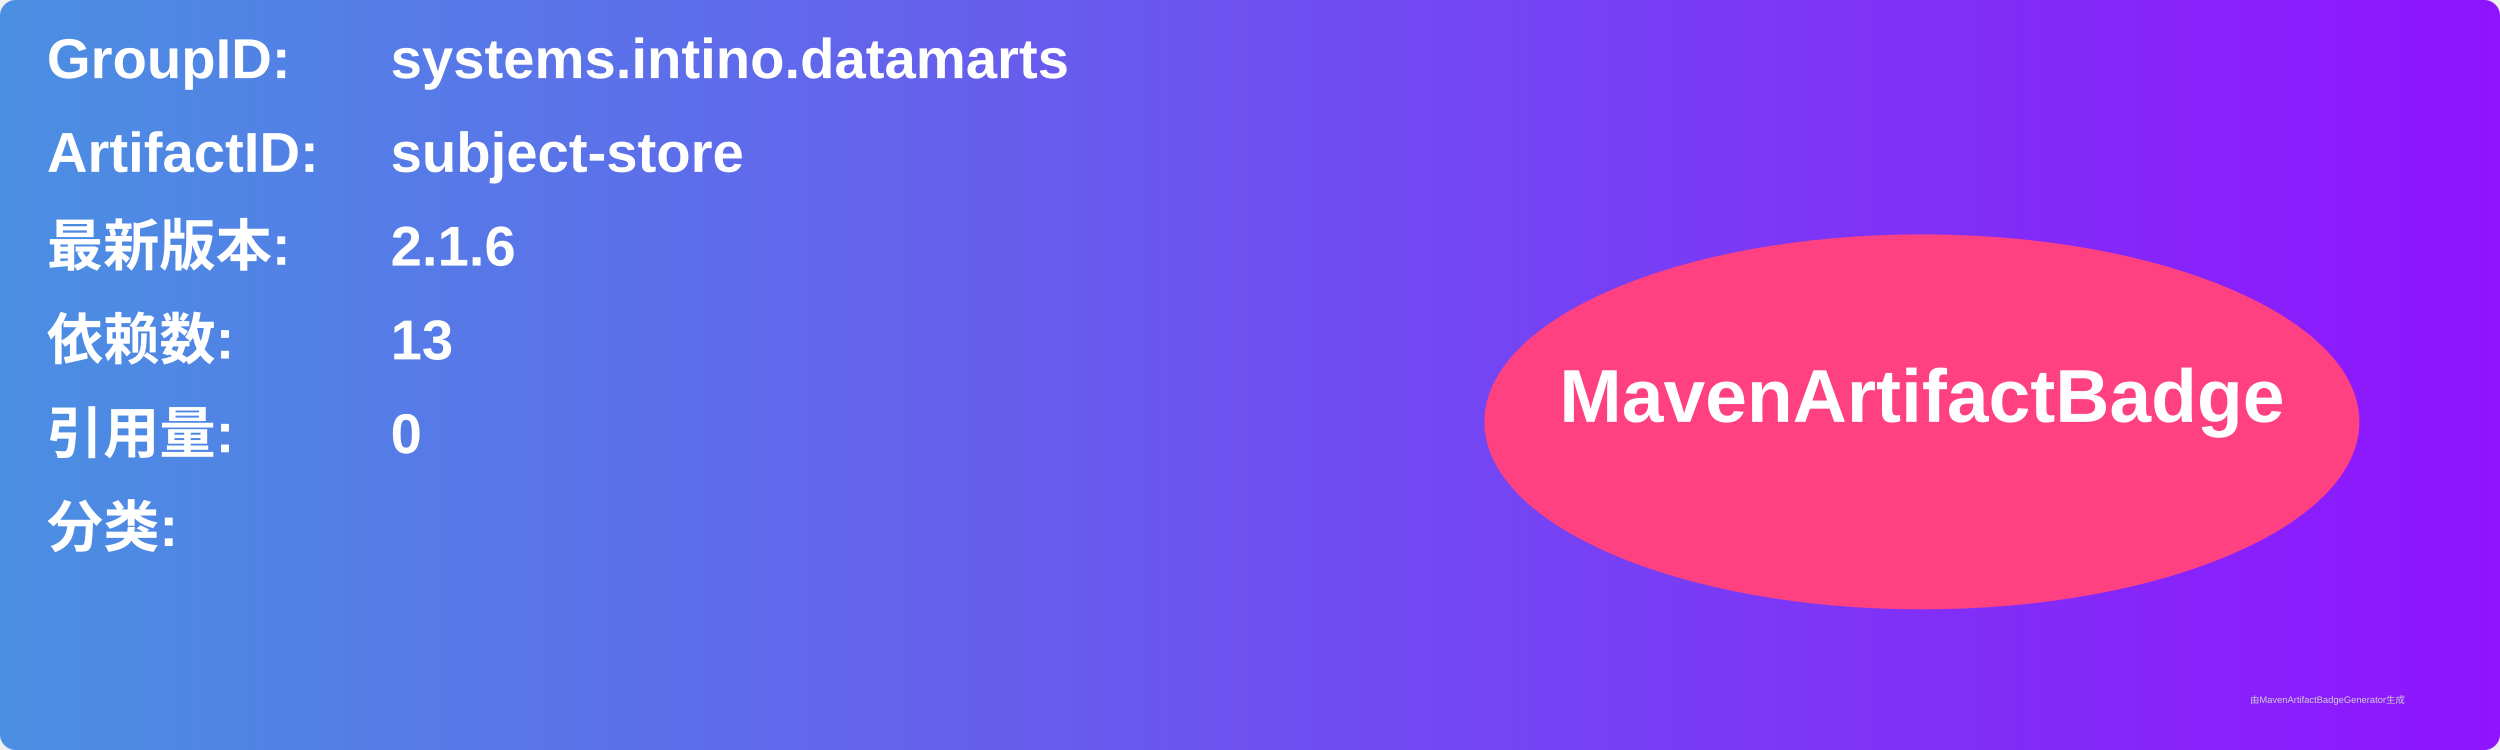
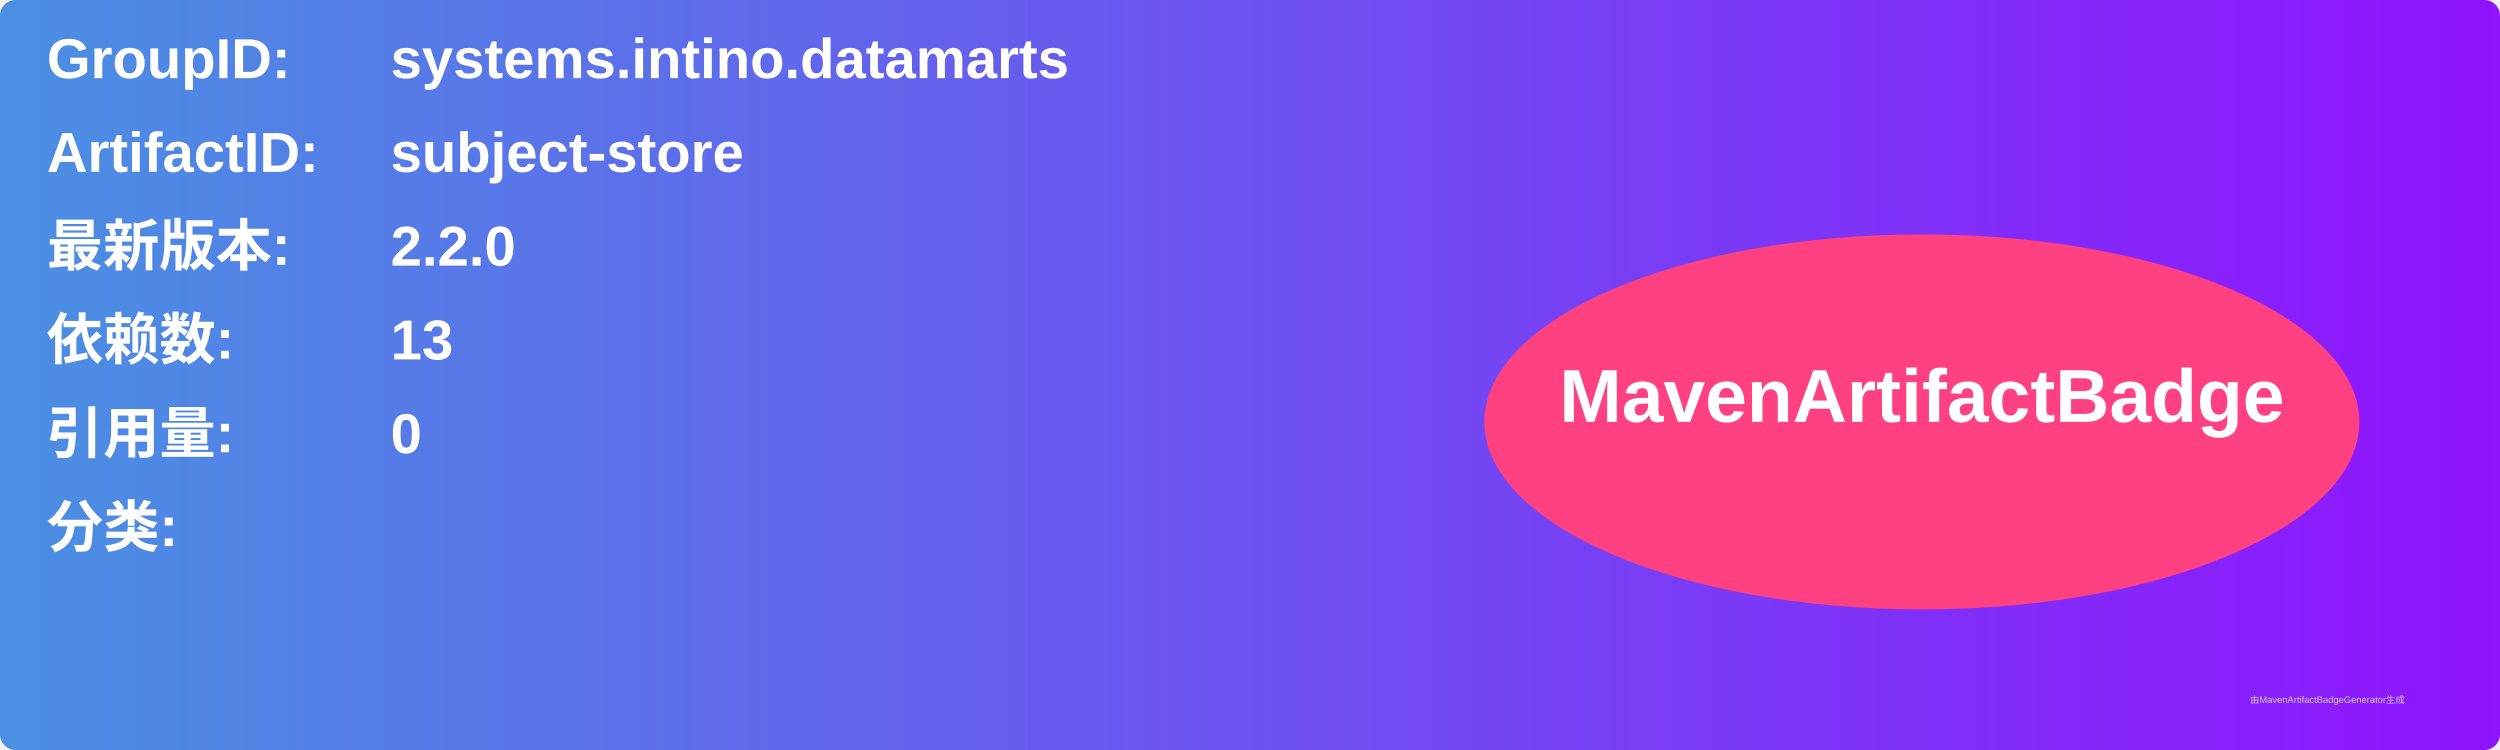
<svg xmlns="http://www.w3.org/2000/svg" width="800" height="240" viewBox="0 0 800 240">
  <linearGradient id="grad" x1="0%" y1="0%" x2="100%" y2="0%">
    <stop offset="0%" stop-color="#4a90e2" />
    <stop offset="100%" stop-color="#9013fe" />
  </linearGradient>
  <rect width="100%" height="100%" rx="5" ry="5" fill="url(#grad)" />
  <g transform="translate(15, 15)">
    <text x="0" y="10" font-family="Arial" font-size="18" fill="white" font-weight="bold" width="260">GroupID:</text>
    <text x="110" y="10" font-family="Arial" font-size="18" fill="white" font-weight="bold" width="460">systems.intino.datamarts</text>
    <text x="0" y="40" font-family="Arial" font-size="18" fill="white" font-weight="bold" width="260">ArtifactID:</text>
    <text x="110" y="40" font-family="Arial" font-size="18" fill="white" font-weight="bold" width="460">subject-store</text>
    <text x="0" y="70" font-family="Arial" font-size="18" fill="white" font-weight="bold">最新版本:</text>
    <text x="110" y="70" font-family="Arial" font-size="18" fill="white" font-weight="bold">
-       <tspan font-weight="bold">2.1.6</tspan>
+       <tspan font-weight="bold">2.2.0</tspan>
    </text>
    <text x="0" y="100" font-family="Arial" font-size="18" fill="white" font-weight="bold">依赖数: </text>
    <text x="110" y="100" font-family="Arial" font-size="18" fill="white">
      <tspan font-weight="bold">13</tspan>
    </text>
    <text x="0" y="130" font-family="Arial" font-size="18" fill="white" font-weight="bold">引用量: </text>
    <text x="110" y="130" font-family="Arial" font-size="18" fill="white">
      <tspan font-weight="bold">0</tspan>
    </text>
    <text x="0" y="160" font-family="Arial" font-size="18" fill="white" font-weight="bold">分类:</text>
    <text x="10" y="190" font-family="Arial" font-size="10" fill="white">
      <tspan font-weight="bold" />
    </text>
    <ellipse cx="600" cy="120" rx="140" ry="60" fill="#ff4081" />
    <text x="600" y="120" text-anchor="middle" font-family="Arial" font-size="24" fill="white" font-weight="bold">MavenArtifactBadge</text>
  </g>
  <text x="720" y="225" font-family="Arial" font-size="3" fill="#d0d0d0">由MavenArtifactBadgeGenerator生成</text>
</svg>
